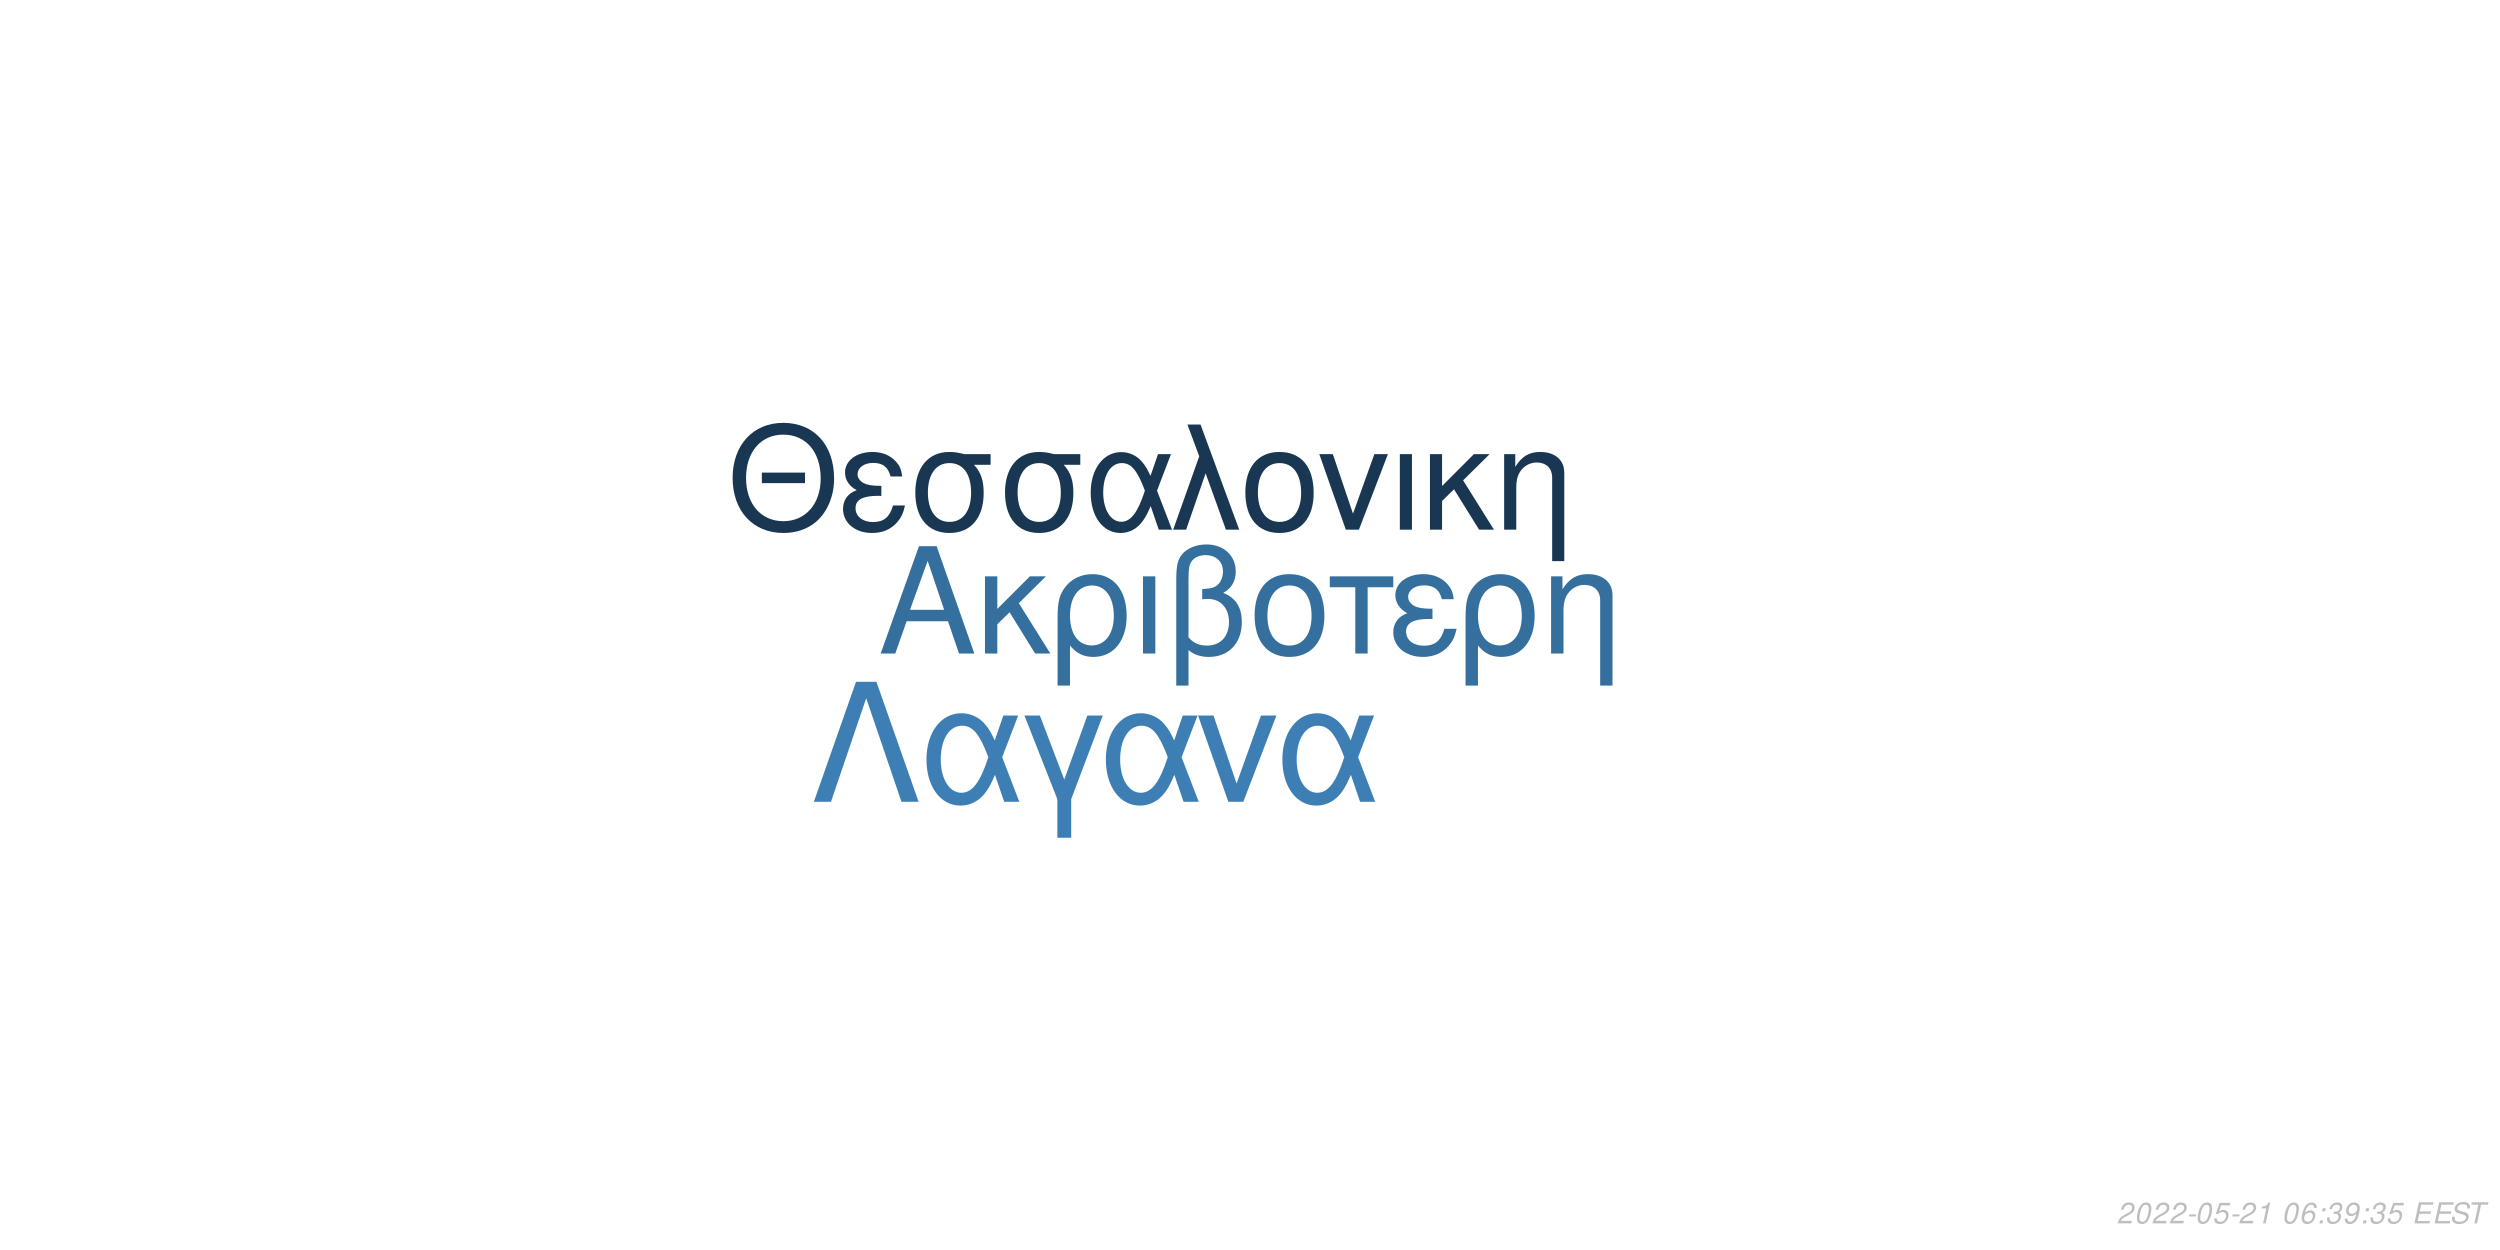
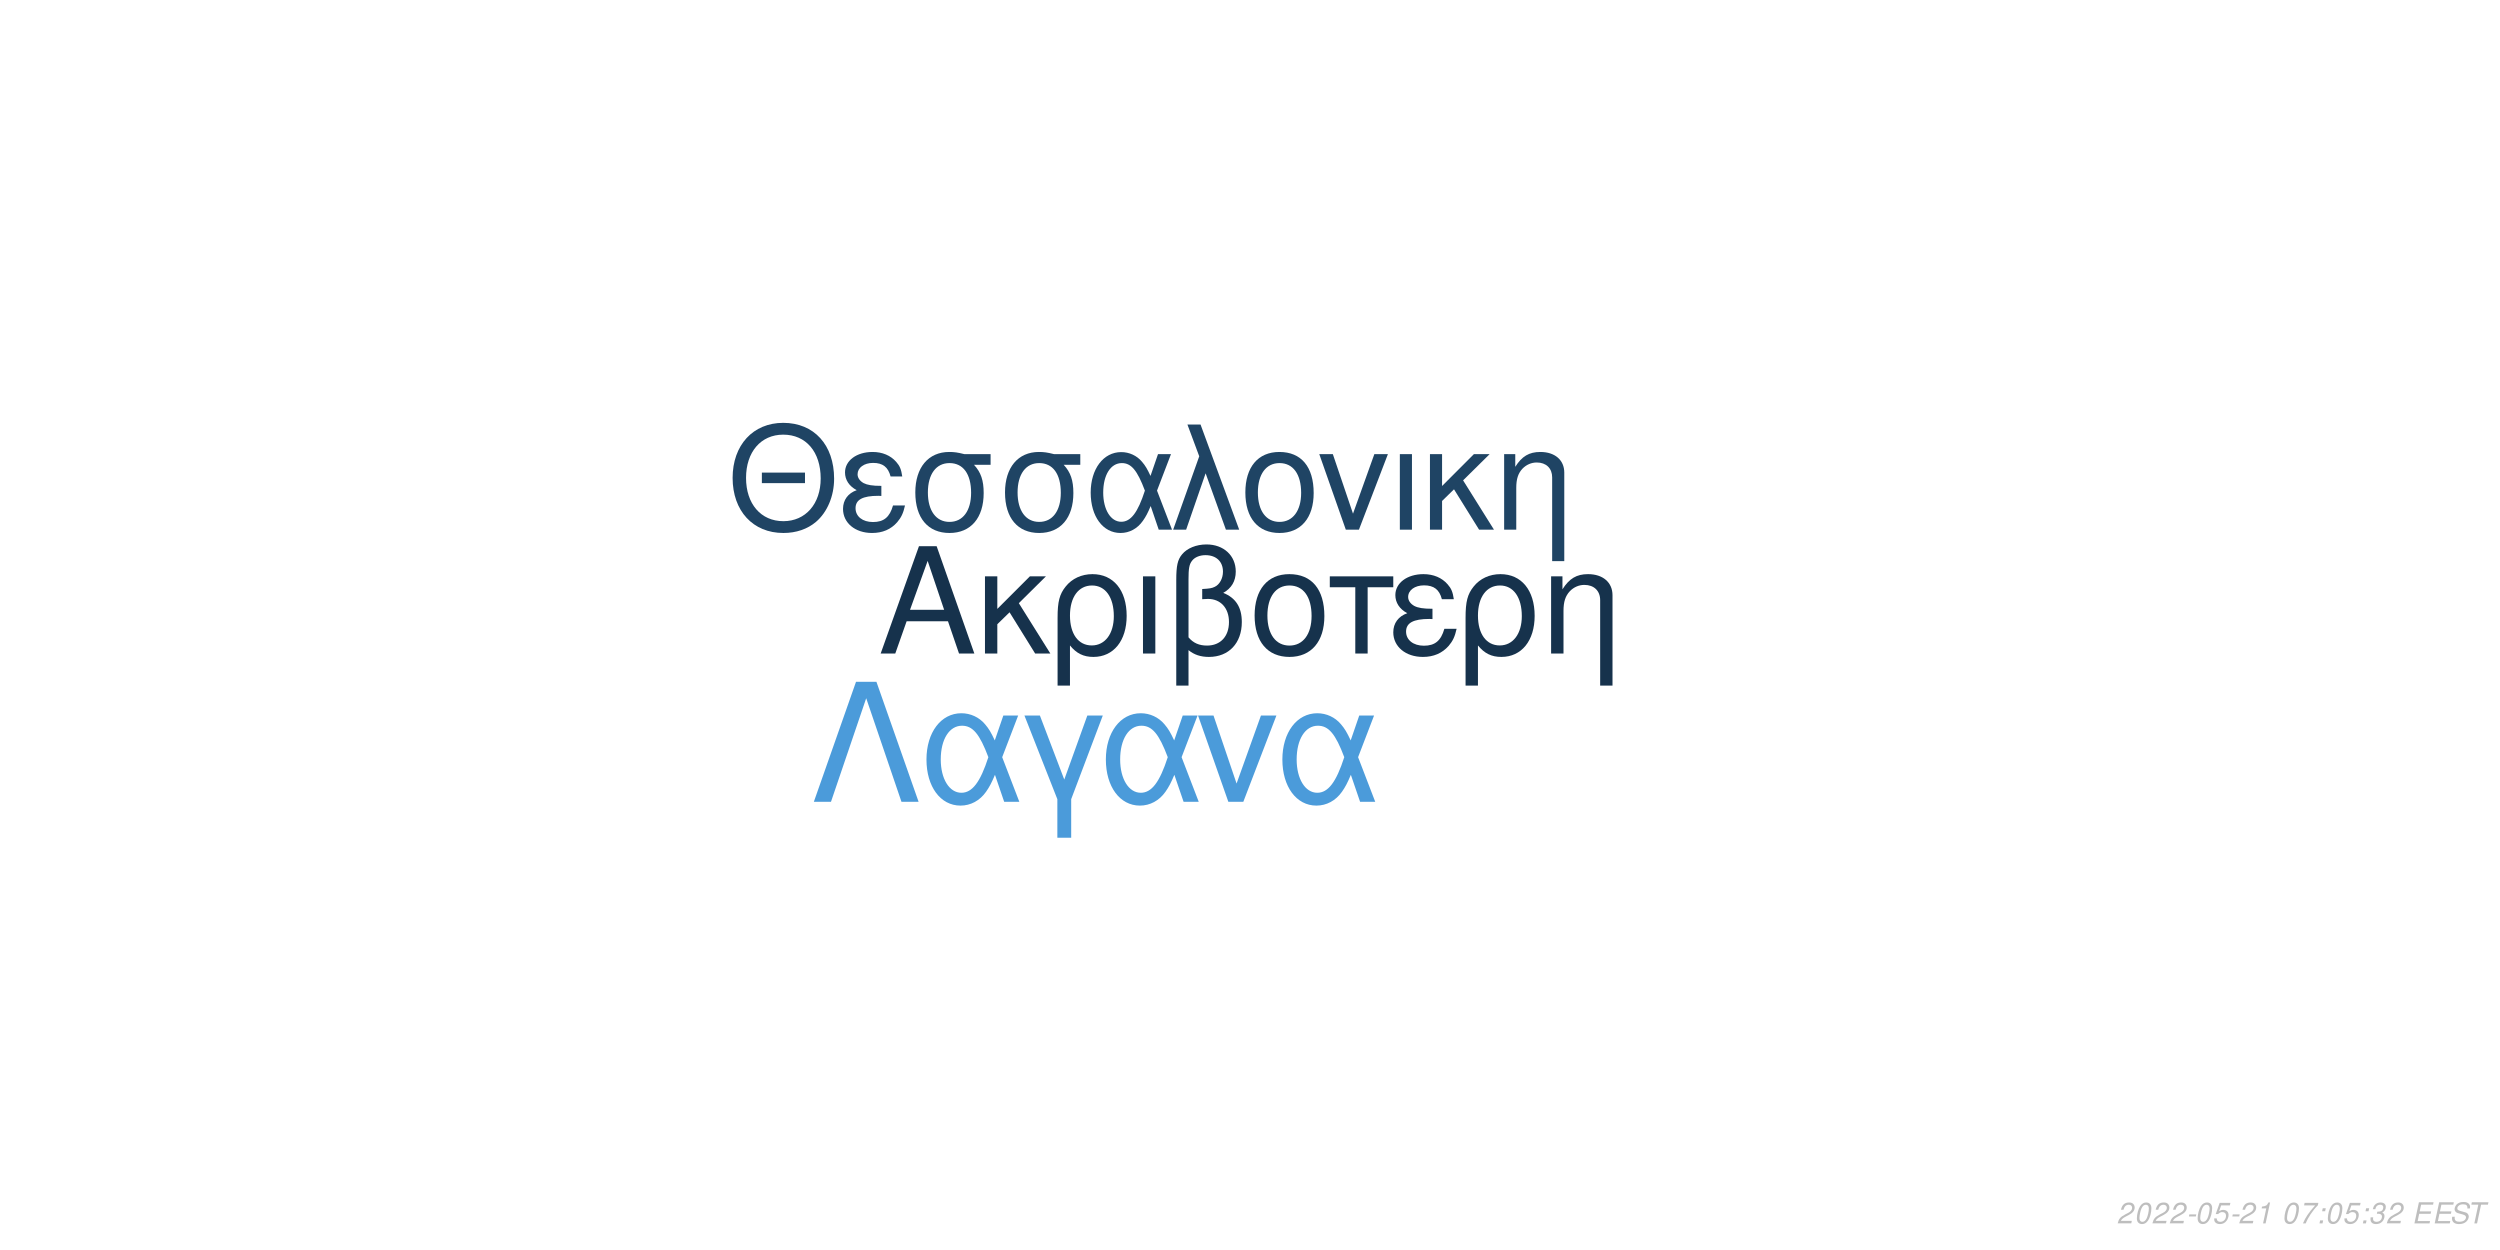
<svg xmlns="http://www.w3.org/2000/svg" xmlns:xlink="http://www.w3.org/1999/xlink" width="864pt" height="432pt" viewBox="0 0 864 432" version="1.1">
  <defs>
    <g>
      <symbol overflow="visible" id="glyph0-0">
        <path style="stroke:none;" d="" />
      </symbol>
      <symbol overflow="visible" id="glyph0-1">
        <path style="stroke:none;" d="M 24.125 -11.141 L 27.938 0 L 33.234 0 L 20.203 -37.094 L 14.094 -37.094 L 0.859 0 L 5.906 0 L 9.828 -11.141 Z M 22.797 -15.109 L 11 -15.109 L 17.094 -32.016 Z M 22.797 -15.109 " />
      </symbol>
      <symbol overflow="visible" id="glyph0-2">
        <path style="stroke:none;" d="M 7.172 -15.422 L 7.172 -26.672 L 2.906 -26.672 L 2.906 0 L 7.172 0 L 7.172 -10.125 L 11.406 -14.25 L 20.25 0 L 25.5 0 L 14.609 -17.406 L 23.969 -26.672 L 18.422 -26.672 Z M 7.172 -15.422 " />
      </symbol>
      <symbol overflow="visible" id="glyph0-3">
        <path style="stroke:none;" d="M 3 11.094 L 7.281 11.094 L 7.281 -2.797 C 9.516 -0.047 11.953 1.172 15.375 1.172 C 22.344 1.172 26.875 -4.422 26.875 -13.031 C 26.875 -21.891 22.297 -27.438 15.062 -27.438 C 11.297 -27.438 7.984 -25.906 5.797 -23.156 C 3.672 -20.516 3 -17.969 3 -12.359 Z M 14.906 -23.516 C 19.547 -23.516 22.438 -19.438 22.438 -12.922 C 22.438 -6.812 19.391 -2.797 14.812 -2.797 C 10.172 -2.797 7.281 -6.766 7.281 -13.125 C 7.281 -19.484 10.234 -23.516 14.906 -23.516 Z M 14.906 -23.516 " />
      </symbol>
      <symbol overflow="visible" id="glyph0-4">
        <path style="stroke:none;" d="M 3.516 0 L 7.781 0 L 7.781 -26.672 L 3.516 -26.672 Z M 3.516 0 " />
      </symbol>
      <symbol overflow="visible" id="glyph0-5">
        <path style="stroke:none;" d="M 4.016 11.094 L 8.25 11.094 L 8.25 -1.172 C 10.172 0.406 12.422 1.172 15.312 1.172 C 22.188 1.172 26.672 -3.609 26.672 -10.891 C 26.672 -15.984 24.578 -19.234 20.25 -20.969 C 23.109 -22.547 24.578 -25.031 24.578 -28.344 C 24.578 -33.844 20.406 -37.703 14.453 -37.703 C 10.938 -37.703 7.734 -36.391 6 -34.25 C 4.484 -32.422 4.016 -30.328 4.016 -25.391 Z M 8.25 -25.656 C 8.25 -29.359 8.5 -30.844 9.469 -32.062 C 10.375 -33.281 12.156 -34 14.094 -34 C 17.812 -34 20.156 -31.812 20.156 -28.297 C 20.156 -25.953 18.984 -23.812 17.297 -23.047 C 16.281 -22.547 15.469 -22.438 12.984 -22.297 L 12.984 -18.781 C 13.734 -18.828 14.344 -18.875 14.969 -18.875 C 19.344 -18.875 22.234 -15.719 22.234 -10.891 C 22.234 -5.906 19.281 -2.75 14.656 -2.75 C 11.953 -2.75 9.922 -3.609 8.25 -5.594 Z M 8.25 -25.656 " />
      </symbol>
      <symbol overflow="visible" id="glyph0-6">
        <path style="stroke:none;" d="M 14.094 -27.438 C 6.562 -27.438 2.094 -22.094 2.094 -13.125 C 2.094 -4.125 6.562 1.172 14.141 1.172 C 21.672 1.172 26.203 -4.172 26.203 -12.922 C 26.203 -22.188 21.828 -27.438 14.094 -27.438 Z M 14.141 -23.516 C 18.938 -23.516 21.781 -19.594 21.781 -12.984 C 21.781 -6.672 18.828 -2.75 14.141 -2.75 C 9.422 -2.75 6.516 -6.672 6.516 -13.125 C 6.516 -19.594 9.422 -23.516 14.141 -23.516 Z M 14.141 -23.516 " />
      </symbol>
      <symbol overflow="visible" id="glyph0-7">
        <path style="stroke:none;" d="M 7.891 0 L 12.156 0 L 12.156 -22.906 L 21.016 -22.906 L 21.016 -26.672 L -0.922 -26.672 L -0.922 -22.906 L 7.891 -22.906 Z M 7.891 0 " />
      </symbol>
      <symbol overflow="visible" id="glyph0-8">
        <path style="stroke:none;" d="M 14.562 -15.469 C 11.344 -15.469 9.562 -15.781 8.297 -16.438 C 6.922 -17.203 6.156 -18.328 6.156 -19.547 C 6.156 -21.891 8.453 -23.562 11.656 -23.562 C 15.062 -23.562 16.953 -22.094 17.812 -18.781 L 21.938 -18.781 C 21.578 -21.266 21.062 -22.5 19.797 -23.922 C 17.812 -26.203 14.906 -27.438 11.453 -27.438 C 5.797 -27.438 1.734 -24.375 1.734 -20.203 C 1.734 -17.609 3.156 -15.375 5.859 -13.938 C 2.797 -12.875 1.016 -10.484 1.016 -7.328 C 1.016 -2.391 5.297 1.172 11.25 1.172 C 14.969 1.172 17.906 -0.109 20.156 -2.641 C 21.578 -4.328 22.297 -5.797 22.906 -8.547 L 18.672 -8.547 C 17.5 -4.422 15.422 -2.703 11.609 -2.703 C 7.938 -2.703 5.438 -4.688 5.438 -7.578 C 5.438 -10.578 7.938 -11.953 13.484 -11.953 C 13.641 -11.953 14.094 -11.953 14.562 -11.906 Z M 14.562 -15.469 " />
      </symbol>
      <symbol overflow="visible" id="glyph0-9">
        <path style="stroke:none;" d="M 3.562 -26.672 L 3.562 0 L 7.844 0 L 7.844 -14.703 C 7.844 -17.906 8.5 -19.891 10.031 -21.531 C 11.406 -22.953 13.188 -23.719 15.062 -23.719 C 18.375 -23.719 20.516 -21.672 20.516 -18.469 L 20.516 11.094 L 24.781 11.094 L 24.781 -20.156 C 24.781 -24.578 21.469 -27.438 16.328 -27.438 C 12.359 -27.438 9.828 -25.906 7.484 -22.188 L 7.484 -26.672 Z M 3.562 -26.672 " />
      </symbol>
      <symbol overflow="visible" id="glyph1-0">
        <path style="stroke:none;" d="" />
      </symbol>
      <symbol overflow="visible" id="glyph1-1">
        <path style="stroke:none;" d="M 26.859 -19.734 L 11.953 -19.734 L 11.953 -16.094 L 26.859 -16.094 Z M 19.328 -36.922 C 8.922 -36.922 1.844 -29.25 1.844 -17.891 C 1.844 -6.484 8.875 1.141 19.391 1.141 C 23.812 1.141 27.703 -0.203 30.641 -2.688 C 34.578 -6.031 36.922 -11.656 36.922 -17.594 C 36.922 -29.297 30 -36.922 19.328 -36.922 Z M 19.328 -32.844 C 27.203 -32.844 32.281 -26.906 32.281 -17.688 C 32.281 -8.922 27.062 -2.938 19.391 -2.938 C 11.609 -2.938 6.484 -8.922 6.484 -17.891 C 6.484 -26.859 11.609 -32.844 19.328 -32.844 Z M 19.328 -32.844 " />
      </symbol>
      <symbol overflow="visible" id="glyph1-2">
        <path style="stroke:none;" d="M 14.25 -15.141 C 11.109 -15.141 9.375 -15.453 8.125 -16.094 C 6.781 -16.844 6.031 -17.938 6.031 -19.141 C 6.031 -21.422 8.266 -23.078 11.406 -23.078 C 14.75 -23.078 16.594 -21.625 17.438 -18.391 L 21.469 -18.391 C 21.125 -20.828 20.625 -22.031 19.391 -23.422 C 17.438 -25.656 14.594 -26.859 11.219 -26.859 C 5.688 -26.859 1.688 -23.875 1.688 -19.781 C 1.688 -17.234 3.094 -15.047 5.734 -13.656 C 2.734 -12.609 1 -10.266 1 -7.172 C 1 -2.344 5.188 1.141 11.016 1.141 C 14.656 1.141 17.547 -0.094 19.734 -2.594 C 21.125 -4.234 21.828 -5.688 22.422 -8.375 L 18.281 -8.375 C 17.141 -4.328 15.094 -2.641 11.359 -2.641 C 7.766 -2.641 5.328 -4.578 5.328 -7.422 C 5.328 -10.359 7.766 -11.703 13.203 -11.703 C 13.359 -11.703 13.797 -11.703 14.25 -11.656 Z M 14.25 -15.141 " />
      </symbol>
      <symbol overflow="visible" id="glyph1-3">
        <path style="stroke:none;" d="M 29 -26.109 L 19.938 -26.109 C 17.594 -26.703 16.438 -26.859 14.703 -26.859 C 7.469 -26.859 2.984 -21.469 2.984 -12.859 C 2.984 -4.031 7.375 1.141 14.797 1.141 C 22.172 1.141 26.609 -4.078 26.609 -12.656 C 26.609 -17.047 25.656 -19.828 23.266 -22.422 L 29 -22.422 Z M 14.797 -23.016 C 19.531 -23.016 22.266 -19.234 22.266 -12.75 C 22.266 -6.531 19.438 -2.688 14.797 -2.688 C 10.172 -2.688 7.328 -6.531 7.328 -12.859 C 7.328 -19.188 10.172 -23.016 14.797 -23.016 Z M 14.797 -23.016 " />
      </symbol>
      <symbol overflow="visible" id="glyph1-4">
        <path style="stroke:none;" d="M 29.344 -26.109 L 24.859 -26.109 L 22.266 -18.578 C 21.125 -21.031 20.484 -22.125 19.328 -23.469 C 17.547 -25.609 14.906 -26.812 12.156 -26.812 C 5.984 -26.812 1.594 -20.984 1.594 -12.812 C 1.594 -4.578 5.828 1.141 11.906 1.141 C 14.953 1.141 17.734 -0.344 19.625 -3.047 C 20.672 -4.531 21.281 -5.688 22.328 -8.172 L 25.109 0 L 29.703 0 L 24.516 -13.5 Z M 20.328 -13.5 C 17.891 -5.922 15.453 -2.734 12.156 -2.734 C 8.516 -2.734 5.922 -6.922 5.922 -12.812 C 5.922 -18.938 8.516 -23.016 12.359 -23.016 C 15.594 -23.016 17.688 -20.531 20.328 -13.5 Z M 20.328 -13.5 " />
      </symbol>
      <symbol overflow="visible" id="glyph1-5">
        <path style="stroke:none;" d="M 1.094 0 L 5.578 0 L 12.312 -19.484 L 19.328 0 L 23.922 0 L 10.562 -36.328 L 6.031 -36.328 L 10.109 -25.359 Z M 1.094 0 " />
      </symbol>
      <symbol overflow="visible" id="glyph1-6">
        <path style="stroke:none;" d="M 13.797 -26.859 C 6.422 -26.859 2.047 -21.625 2.047 -12.859 C 2.047 -4.031 6.422 1.141 13.859 1.141 C 21.234 1.141 25.656 -4.078 25.656 -12.656 C 25.656 -21.719 21.375 -26.859 13.797 -26.859 Z M 13.859 -23.016 C 18.531 -23.016 21.328 -19.188 21.328 -12.703 C 21.328 -6.531 18.438 -2.688 13.859 -2.688 C 9.219 -2.688 6.375 -6.531 6.375 -12.859 C 6.375 -19.188 9.219 -23.016 13.859 -23.016 Z M 13.859 -23.016 " />
      </symbol>
      <symbol overflow="visible" id="glyph1-7">
        <path style="stroke:none;" d="M 14.297 0 L 24.312 -26.109 L 19.625 -26.109 L 12.25 -5.531 L 5.281 -26.109 L 0.594 -26.109 L 9.766 0 Z M 14.297 0 " />
      </symbol>
      <symbol overflow="visible" id="glyph1-8">
        <path style="stroke:none;" d="M 3.438 0 L 7.625 0 L 7.625 -26.109 L 3.438 -26.109 Z M 3.438 0 " />
      </symbol>
      <symbol overflow="visible" id="glyph1-9">
        <path style="stroke:none;" d="M 7.031 -15.094 L 7.031 -26.109 L 2.844 -26.109 L 2.844 0 L 7.031 0 L 7.031 -9.922 L 11.156 -13.953 L 19.828 0 L 24.969 0 L 14.297 -17.047 L 23.469 -26.109 L 18.031 -26.109 Z M 7.031 -15.094 " />
      </symbol>
      <symbol overflow="visible" id="glyph1-10">
        <path style="stroke:none;" d="M 3.484 -26.109 L 3.484 0 L 7.672 0 L 7.672 -14.406 C 7.672 -17.547 8.328 -19.484 9.812 -21.078 C 11.156 -22.469 12.906 -23.219 14.75 -23.219 C 17.984 -23.219 20.078 -21.234 20.078 -18.094 L 20.078 10.859 L 24.266 10.859 L 24.266 -19.734 C 24.266 -24.062 21.031 -26.859 16 -26.859 C 12.109 -26.859 9.609 -25.359 7.328 -21.719 L 7.328 -26.109 Z M 3.484 -26.109 " />
      </symbol>
      <symbol overflow="visible" id="glyph2-0">
        <path style="stroke:none;" d="" />
      </symbol>
      <symbol overflow="visible" id="glyph2-1">
        <path style="stroke:none;" d="M 22.531 -41.484 L 15.484 -41.484 L 0.906 0 L 6.828 0 L 19 -35.797 L 31.188 0 L 37.109 0 Z M 22.531 -41.484 " />
      </symbol>
      <symbol overflow="visible" id="glyph2-2">
        <path style="stroke:none;" d="M 33.516 -29.812 L 28.391 -29.812 L 25.438 -21.219 C 24.125 -24.016 23.391 -25.266 22.078 -26.797 C 20.031 -29.25 17.016 -30.609 13.891 -30.609 C 6.828 -30.609 1.828 -23.953 1.828 -14.625 C 1.828 -5.234 6.656 1.312 13.594 1.312 C 17.078 1.312 20.266 -0.391 22.422 -3.469 C 23.609 -5.172 24.297 -6.484 25.5 -9.328 L 28.688 0 L 33.922 0 L 28 -15.422 Z M 23.219 -15.422 C 20.422 -6.766 17.641 -3.125 13.891 -3.125 C 9.734 -3.125 6.766 -7.906 6.766 -14.625 C 6.766 -21.625 9.734 -26.297 14.109 -26.297 C 17.812 -26.297 20.203 -23.453 23.219 -15.422 Z M 23.219 -15.422 " />
      </symbol>
      <symbol overflow="visible" id="glyph2-3">
        <path style="stroke:none;" d="M 12.062 12.406 L 16.844 12.406 L 16.844 -0.906 L 27.766 -29.812 L 22.422 -29.812 L 14.453 -7.688 L 6.031 -29.812 L 0.688 -29.812 L 12.062 -0.906 Z M 12.062 12.406 " />
      </symbol>
      <symbol overflow="visible" id="glyph2-4">
        <path style="stroke:none;" d="M 16.328 0 L 27.766 -29.812 L 22.422 -29.812 L 14 -6.312 L 6.031 -29.812 L 0.688 -29.812 L 11.156 0 Z M 16.328 0 " />
      </symbol>
      <symbol overflow="visible" id="glyph3-0">
        <path style="stroke:none;" d="" />
      </symbol>
      <symbol overflow="visible" id="glyph3-1">
        <path style="stroke:none;" d="M 5.234 -0.875 L 1.469 -0.875 C 1.641 -1.375 2.203 -1.891 3.109 -2.344 L 4.234 -2.938 C 5.562 -3.625 6.219 -4.469 6.219 -5.484 C 6.219 -5.938 6.062 -6.359 5.797 -6.656 C 5.469 -7.047 4.984 -7.234 4.312 -7.234 C 2.766 -7.234 1.891 -6.453 1.484 -4.734 L 2.375 -4.734 C 2.484 -5.188 2.609 -5.484 2.797 -5.75 C 3.094 -6.203 3.609 -6.453 4.188 -6.453 C 4.891 -6.453 5.344 -6.031 5.344 -5.375 C 5.344 -4.703 4.859 -4.094 4.016 -3.656 L 2.984 -3.125 C 1.234 -2.188 0.797 -1.656 0.344 -0.016 L 5.047 -0.016 Z M 5.234 -0.875 " />
      </symbol>
      <symbol overflow="visible" id="glyph3-2">
        <path style="stroke:none;" d="M 4.203 -7.234 C 3.375 -7.234 2.688 -6.812 2.125 -5.984 C 1.484 -5.047 0.984 -3.188 0.984 -1.734 C 0.984 -1.109 1.172 -0.562 1.484 -0.266 C 1.797 0.047 2.281 0.234 2.766 0.234 C 3.625 0.234 4.281 -0.156 4.859 -1.016 C 5.516 -1.953 6 -3.797 6 -5.266 C 6 -6.5 5.328 -7.234 4.203 -7.234 Z M 4.094 -6.453 C 4.734 -6.453 5.125 -5.984 5.125 -5.156 C 5.125 -4.203 4.781 -2.625 4.406 -1.812 C 3.984 -0.938 3.516 -0.547 2.875 -0.547 C 2.25 -0.547 1.875 -1.031 1.875 -1.828 C 1.875 -2.797 2.203 -4.344 2.594 -5.203 C 2.984 -6.047 3.453 -6.453 4.094 -6.453 Z M 4.094 -6.453 " />
      </symbol>
      <symbol overflow="visible" id="glyph3-3">
        <path style="stroke:none;" d="M 3.516 -3.125 L 1.125 -3.125 L 0.969 -2.406 L 3.359 -2.406 Z M 3.516 -3.125 " />
      </symbol>
      <symbol overflow="visible" id="glyph3-4">
        <path style="stroke:none;" d="M 6.297 -7.094 L 2.594 -7.094 L 1.234 -3.234 L 2.047 -3.234 C 2.656 -3.766 2.938 -3.906 3.531 -3.906 C 4.328 -3.906 4.797 -3.453 4.797 -2.688 C 4.797 -1.438 3.969 -0.547 2.828 -0.547 C 2.031 -0.547 1.609 -0.938 1.578 -1.734 L 0.703 -1.734 L 0.703 -1.516 C 0.703 -0.938 0.844 -0.547 1.188 -0.266 C 1.562 0.062 2.078 0.234 2.703 0.234 C 3.656 0.234 4.391 -0.156 4.984 -0.922 C 5.422 -1.5 5.672 -2.234 5.672 -2.953 C 5.672 -4 4.938 -4.672 3.812 -4.672 C 3.328 -4.672 2.906 -4.547 2.406 -4.234 L 3.109 -6.219 L 6.109 -6.219 Z M 6.297 -7.094 " />
      </symbol>
      <symbol overflow="visible" id="glyph3-5">
        <path style="stroke:none;" d="M 3.703 -5.188 L 2.594 0 L 3.469 0 L 5.016 -7.234 L 4.438 -7.234 C 3.906 -6.156 3.688 -6.016 2.234 -5.812 L 2.109 -5.188 Z M 3.703 -5.188 " />
      </symbol>
      <symbol overflow="visible" id="glyph3-6">
        <path style="stroke:none;" d="" />
      </symbol>
      <symbol overflow="visible" id="glyph3-7">
-         <path style="stroke:none;" d="M 6.125 -5.344 L 6.141 -5.625 C 6.141 -6.609 5.453 -7.234 4.391 -7.234 C 3.438 -7.234 2.641 -6.719 2.016 -5.703 C 1.422 -4.781 0.938 -2.953 0.938 -1.688 C 0.938 -0.516 1.688 0.234 2.859 0.234 C 3.703 0.234 4.438 -0.156 5 -0.875 C 5.406 -1.422 5.672 -2.156 5.672 -2.766 C 5.672 -3.812 4.969 -4.5 3.906 -4.5 C 3.234 -4.5 2.672 -4.234 2.094 -3.625 C 2.406 -5.375 3.234 -6.453 4.25 -6.453 C 4.703 -6.453 5.062 -6.234 5.172 -5.844 C 5.203 -5.719 5.234 -5.578 5.25 -5.344 Z M 3.656 -3.734 C 4.344 -3.734 4.797 -3.281 4.797 -2.625 C 4.797 -1.469 3.984 -0.547 2.984 -0.547 C 2.297 -0.547 1.812 -1.047 1.812 -1.766 C 1.812 -2.859 2.625 -3.734 3.656 -3.734 Z M 3.656 -3.734 " />
+         <path style="stroke:none;" d="M 6.703 -7.094 L 1.953 -7.094 L 1.766 -6.219 L 5.594 -6.219 C 3.344 -3.688 2.266 -2.109 1.375 0 L 2.344 0 C 3.031 -1.906 4.828 -4.594 6.547 -6.281 Z M 6.703 -7.094 " />
      </symbol>
      <symbol overflow="visible" id="glyph3-8">
        <path style="stroke:none;" d="M 2.359 -1.031 L 1.312 -1.031 L 1.094 0 L 2.141 0 Z M 3.266 -5.234 L 2.219 -5.234 L 2 -4.203 L 3.047 -4.203 Z M 3.266 -5.234 " />
      </symbol>
      <symbol overflow="visible" id="glyph3-9">
        <path style="stroke:none;" d="M 2.922 -3.312 C 3.125 -3.344 3.234 -3.344 3.375 -3.344 C 4.203 -3.344 4.688 -3 4.688 -2.406 C 4.688 -1.312 3.906 -0.547 2.781 -0.547 C 2.047 -0.547 1.594 -0.938 1.594 -1.562 C 1.594 -1.719 1.609 -1.844 1.656 -2.094 L 0.766 -2.094 C 0.734 -1.797 0.719 -1.641 0.719 -1.469 C 0.719 -0.375 1.406 0.234 2.641 0.234 C 3.547 0.234 4.297 -0.078 4.812 -0.656 C 5.266 -1.156 5.562 -1.875 5.562 -2.547 C 5.562 -3.125 5.344 -3.453 4.797 -3.734 C 5.641 -4.234 6.016 -4.844 6.016 -5.734 C 6.016 -6.656 5.312 -7.234 4.203 -7.234 C 3.375 -7.234 2.672 -6.938 2.188 -6.375 C 1.891 -6.031 1.703 -5.641 1.516 -4.906 L 2.391 -4.906 C 2.5 -5.359 2.594 -5.594 2.734 -5.812 C 3.047 -6.234 3.516 -6.453 4.078 -6.453 C 4.734 -6.453 5.141 -6.125 5.141 -5.578 C 5.141 -5.188 5.016 -4.797 4.797 -4.547 C 4.516 -4.234 4 -4.062 3.266 -4.062 L 3.078 -4.062 Z M 2.922 -3.312 " />
      </symbol>
      <symbol overflow="visible" id="glyph3-10">
-         <path style="stroke:none;" d="M 0.844 -1.656 C 0.844 -1.547 0.844 -1.438 0.844 -1.375 C 0.844 -0.406 1.531 0.234 2.578 0.234 C 3.203 0.234 3.766 0.016 4.297 -0.438 C 4.938 -1 5.312 -1.656 5.594 -2.719 C 5.844 -3.672 6.016 -4.766 6.016 -5.375 C 6.016 -5.844 5.844 -6.328 5.547 -6.656 C 5.203 -7.031 4.703 -7.234 4.062 -7.234 C 2.516 -7.234 1.297 -5.938 1.297 -4.266 C 1.297 -3.203 1.984 -2.547 3.047 -2.547 C 3.484 -2.547 3.953 -2.672 4.281 -2.891 C 4.406 -2.984 4.547 -3.078 4.828 -3.344 C 4.438 -1.484 3.703 -0.547 2.703 -0.547 C 2.109 -0.547 1.719 -0.938 1.719 -1.547 L 1.719 -1.656 Z M 3.953 -6.453 C 4.625 -6.453 5.141 -5.953 5.141 -5.281 C 5.141 -4.188 4.312 -3.312 3.297 -3.312 C 2.594 -3.312 2.172 -3.734 2.172 -4.453 C 2.172 -5.562 2.984 -6.453 3.953 -6.453 Z M 3.953 -6.453 " />
+         <path style="stroke:none;" d="M 2.547 -3.312 L 6.5 -3.312 L 6.688 -4.141 L 2.719 -4.141 L 3.219 -6.469 L 7.344 -6.469 L 7.516 -7.297 L 2.453 -7.297 L 0.906 0 L 6.125 0 L 6.297 -0.812 L 2.016 -0.812 Z M 2.547 -3.312 " />
      </symbol>
      <symbol overflow="visible" id="glyph3-11">
-         <path style="stroke:none;" d="M 2.547 -3.312 L 6.5 -3.312 L 6.688 -4.141 L 2.719 -4.141 L 3.219 -6.469 L 7.344 -6.469 L 7.516 -7.297 L 2.453 -7.297 L 0.906 0 L 6.125 0 L 6.297 -0.812 L 2.016 -0.812 Z M 2.547 -3.312 " />
+         <path style="stroke:none;" d="M 7.062 -5.156 C 7.125 -5.438 7.141 -5.562 7.141 -5.703 C 7.141 -6.156 6.938 -6.594 6.594 -6.891 C 6.188 -7.25 5.656 -7.406 4.875 -7.406 C 3.844 -7.406 3.047 -7.125 2.5 -6.562 C 2.094 -6.141 1.781 -5.438 1.781 -4.922 C 1.781 -4.297 2.219 -3.766 2.891 -3.562 L 4.594 -3.094 C 5.406 -2.859 5.734 -2.578 5.734 -2.094 C 5.734 -1.781 5.547 -1.406 5.266 -1.141 C 4.844 -0.766 4.266 -0.578 3.453 -0.578 C 2.328 -0.578 1.812 -0.984 1.812 -1.906 C 1.812 -2.047 1.812 -2.125 1.844 -2.312 L 0.984 -2.312 C 0.906 -2.062 0.891 -1.906 0.891 -1.688 C 0.891 -0.484 1.797 0.234 3.297 0.234 C 4.359 0.234 5.234 -0.062 5.812 -0.609 C 6.344 -1.078 6.688 -1.797 6.688 -2.375 C 6.688 -2.641 6.609 -2.906 6.453 -3.156 C 6.234 -3.5 5.938 -3.703 5.469 -3.828 L 3.75 -4.312 C 2.984 -4.547 2.734 -4.734 2.734 -5.188 C 2.734 -5.547 2.875 -5.844 3.188 -6.109 C 3.547 -6.438 4.031 -6.594 4.703 -6.594 C 5.266 -6.594 5.688 -6.484 5.906 -6.297 C 6.094 -6.125 6.219 -5.797 6.219 -5.516 C 6.219 -5.422 6.203 -5.344 6.188 -5.156 Z M 7.062 -5.156 " />
      </symbol>
      <symbol overflow="visible" id="glyph3-12">
-         <path style="stroke:none;" d="M 7.062 -5.156 C 7.125 -5.438 7.141 -5.562 7.141 -5.703 C 7.141 -6.156 6.938 -6.594 6.594 -6.891 C 6.188 -7.25 5.656 -7.406 4.875 -7.406 C 3.844 -7.406 3.047 -7.125 2.5 -6.562 C 2.094 -6.141 1.781 -5.438 1.781 -4.922 C 1.781 -4.297 2.219 -3.766 2.891 -3.562 L 4.594 -3.094 C 5.406 -2.859 5.734 -2.578 5.734 -2.094 C 5.734 -1.781 5.547 -1.406 5.266 -1.141 C 4.844 -0.766 4.266 -0.578 3.453 -0.578 C 2.328 -0.578 1.812 -0.984 1.812 -1.906 C 1.812 -2.047 1.812 -2.125 1.844 -2.312 L 0.984 -2.312 C 0.906 -2.062 0.891 -1.906 0.891 -1.688 C 0.891 -0.484 1.797 0.234 3.297 0.234 C 4.359 0.234 5.234 -0.062 5.812 -0.609 C 6.344 -1.078 6.688 -1.797 6.688 -2.375 C 6.688 -2.641 6.609 -2.906 6.453 -3.156 C 6.234 -3.5 5.938 -3.703 5.469 -3.828 L 3.75 -4.312 C 2.984 -4.547 2.734 -4.734 2.734 -5.188 C 2.734 -5.547 2.875 -5.844 3.188 -6.109 C 3.547 -6.438 4.031 -6.594 4.703 -6.594 C 5.266 -6.594 5.688 -6.484 5.906 -6.297 C 6.094 -6.125 6.219 -5.797 6.219 -5.516 C 6.219 -5.422 6.203 -5.344 6.188 -5.156 Z M 7.062 -5.156 " />
-       </symbol>
-       <symbol overflow="visible" id="glyph3-13">
        <path style="stroke:none;" d="M 4.938 -6.469 L 7.312 -6.469 L 7.484 -7.297 L 1.75 -7.297 L 1.578 -6.469 L 3.984 -6.469 L 2.609 0 L 3.547 0 Z M 4.938 -6.469 " />
      </symbol>
    </g>
  </defs>
  <g id="surface1">
    <rect x="0" y="0" width="864" height="432" style="fill:rgb(100%,100%,100%);fill-opacity:1;stroke:none;" />
-     <g style="fill:rgb(20.784%,43.529%,61.961%);fill-opacity:1;">
+     <g style="fill:rgb(8.627%,19.608%,29.804%);fill-opacity:1;">
      <use xlink:href="#glyph0-1" x="303.5" y="225.861" />
      <use xlink:href="#glyph0-2" x="337.5" y="225.861" />
      <use xlink:href="#glyph0-3" x="362.5" y="225.861" />
      <use xlink:href="#glyph0-4" x="391.5" y="225.861" />
      <use xlink:href="#glyph0-5" x="402.5" y="225.861" />
      <use xlink:href="#glyph0-6" x="431.5" y="225.861" />
      <use xlink:href="#glyph0-7" x="460.5" y="225.861" />
      <use xlink:href="#glyph0-8" x="480.5" y="225.861" />
      <use xlink:href="#glyph0-3" x="503.5" y="225.861" />
      <use xlink:href="#glyph0-9" x="532.5" y="225.861" />
    </g>
-     <g style="fill:rgb(9.804%,21.569%,32.549%);fill-opacity:1;">
+     <g style="fill:rgb(12.157%,26.667%,39.216%);fill-opacity:1;">
      <use xlink:href="#glyph1-1" x="251.348" y="183.058" />
      <use xlink:href="#glyph1-2" x="290.348" y="183.058" />
      <use xlink:href="#glyph1-3" x="313.348" y="183.058" />
      <use xlink:href="#glyph1-3" x="344.348" y="183.058" />
      <use xlink:href="#glyph1-4" x="375.348" y="183.058" />
      <use xlink:href="#glyph1-5" x="404.348" y="183.058" />
      <use xlink:href="#glyph1-6" x="428.348" y="183.058" />
      <use xlink:href="#glyph1-7" x="455.348" y="183.058" />
      <use xlink:href="#glyph1-8" x="480.348" y="183.058" />
      <use xlink:href="#glyph1-9" x="491.348" y="183.058" />
      <use xlink:href="#glyph1-10" x="516.348" y="183.058" />
    </g>
-     <g style="fill:rgb(23.922%,49.804%,70.588%);fill-opacity:1;">
+     <g style="fill:rgb(29.412%,60.784%,85.49%);fill-opacity:1;">
      <use xlink:href="#glyph2-1" x="280.359" y="277.105" />
      <use xlink:href="#glyph2-2" x="318.359" y="277.105" />
      <use xlink:href="#glyph2-3" x="353.359" y="277.105" />
      <use xlink:href="#glyph2-2" x="380.359" y="277.105" />
      <use xlink:href="#glyph2-4" x="413.359" y="277.105" />
      <use xlink:href="#glyph2-2" x="441.359" y="277.105" />
    </g>
    <g style="fill:rgb(74.51%,74.51%,74.51%);fill-opacity:1;">
      <use xlink:href="#glyph3-1" x="731.52" y="422.81" />
      <use xlink:href="#glyph3-2" x="737.52" y="422.81" />
      <use xlink:href="#glyph3-1" x="743.52" y="422.81" />
      <use xlink:href="#glyph3-1" x="749.52" y="422.81" />
      <use xlink:href="#glyph3-3" x="755.52" y="422.81" />
      <use xlink:href="#glyph3-2" x="758.52" y="422.81" />
      <use xlink:href="#glyph3-4" x="764.52" y="422.81" />
      <use xlink:href="#glyph3-3" x="770.52" y="422.81" />
      <use xlink:href="#glyph3-1" x="773.52" y="422.81" />
      <use xlink:href="#glyph3-5" x="779.52" y="422.81" />
      <use xlink:href="#glyph3-6" x="785.52" y="422.81" />
      <use xlink:href="#glyph3-2" x="788.52" y="422.81" />
      <use xlink:href="#glyph3-7" x="794.52" y="422.81" />
      <use xlink:href="#glyph3-8" x="800.52" y="422.81" />
-       <use xlink:href="#glyph3-9" x="803.52" y="422.81" />
-       <use xlink:href="#glyph3-10" x="809.52" y="422.81" />
+       <use xlink:href="#glyph3-2" x="803.52" y="422.81" />
+       <use xlink:href="#glyph3-4" x="809.52" y="422.81" />
      <use xlink:href="#glyph3-8" x="815.52" y="422.81" />
      <use xlink:href="#glyph3-9" x="818.52" y="422.81" />
-       <use xlink:href="#glyph3-4" x="824.52" y="422.81" />
+       <use xlink:href="#glyph3-1" x="824.52" y="422.81" />
      <use xlink:href="#glyph3-6" x="830.52" y="422.81" />
-       <use xlink:href="#glyph3-11" x="833.52" y="422.81" />
-       <use xlink:href="#glyph3-11" x="840.52" y="422.81" />
-       <use xlink:href="#glyph3-12" x="846.52" y="422.81" />
-       <use xlink:href="#glyph3-13" x="852.52" y="422.81" />
+       <use xlink:href="#glyph3-10" x="833.52" y="422.81" />
+       <use xlink:href="#glyph3-10" x="840.52" y="422.81" />
+       <use xlink:href="#glyph3-11" x="846.52" y="422.81" />
+       <use xlink:href="#glyph3-12" x="852.52" y="422.81" />
    </g>
  </g>
</svg>
